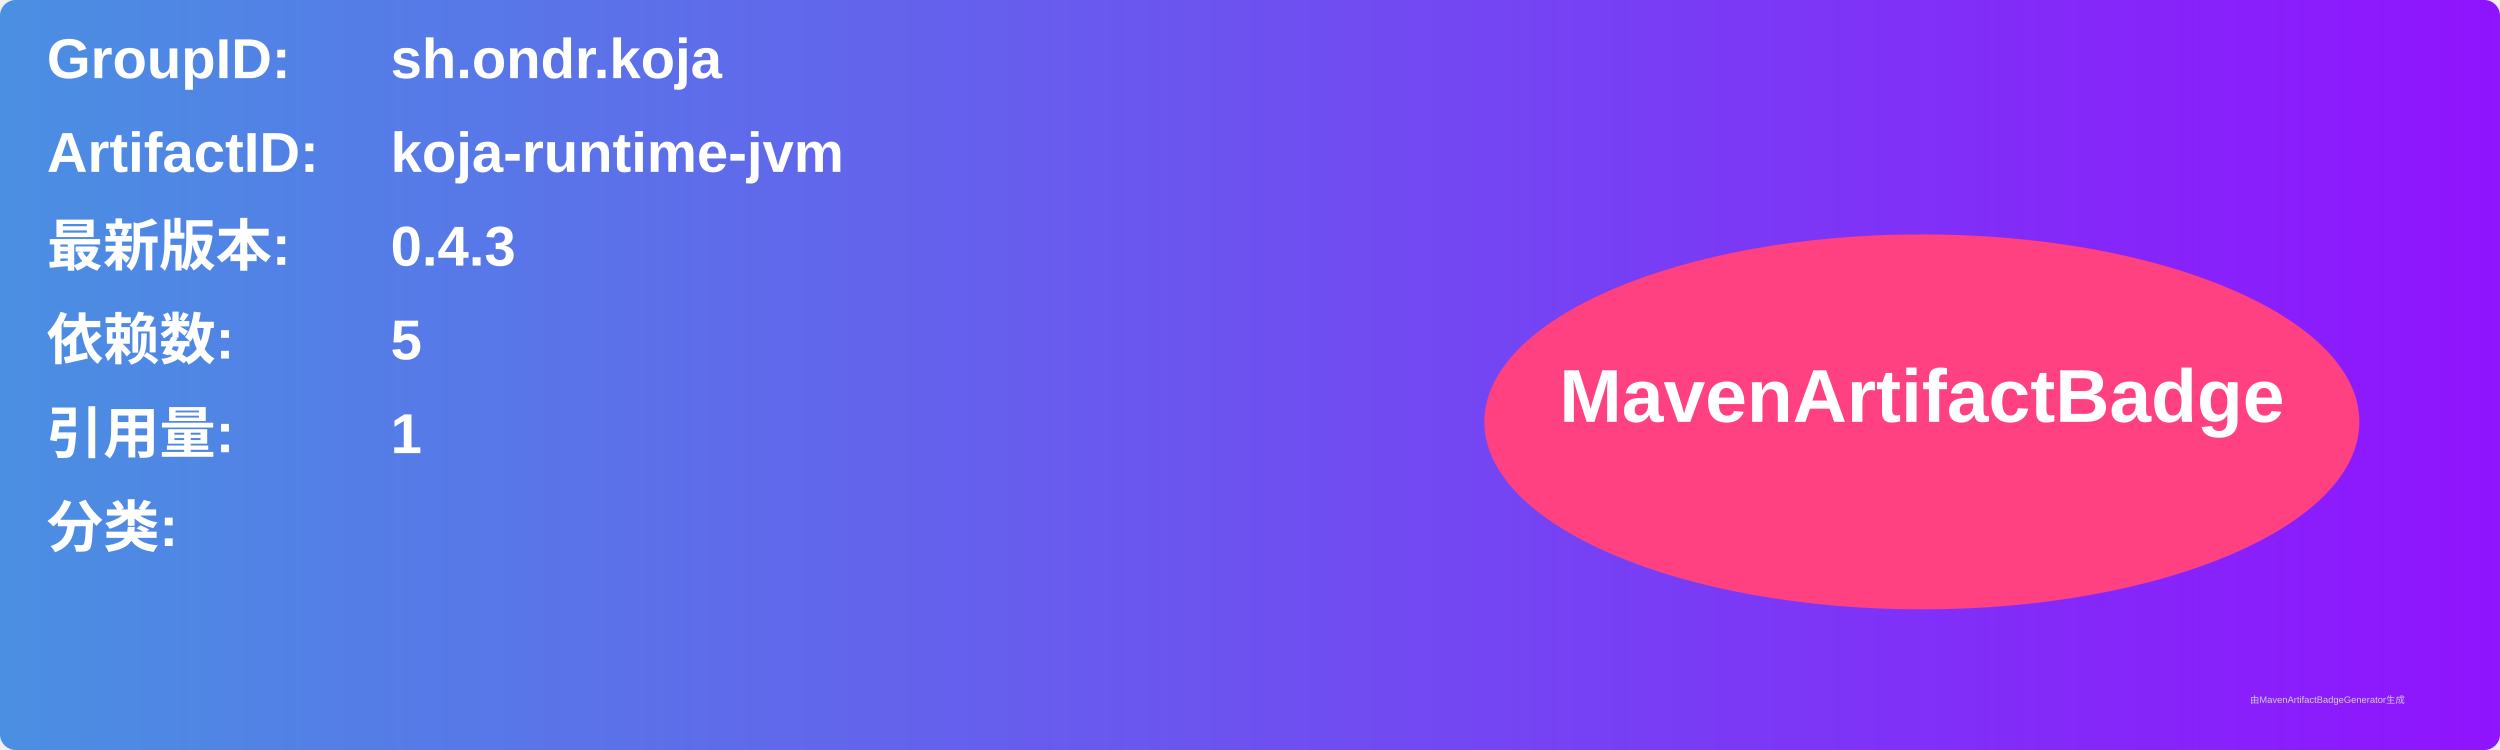
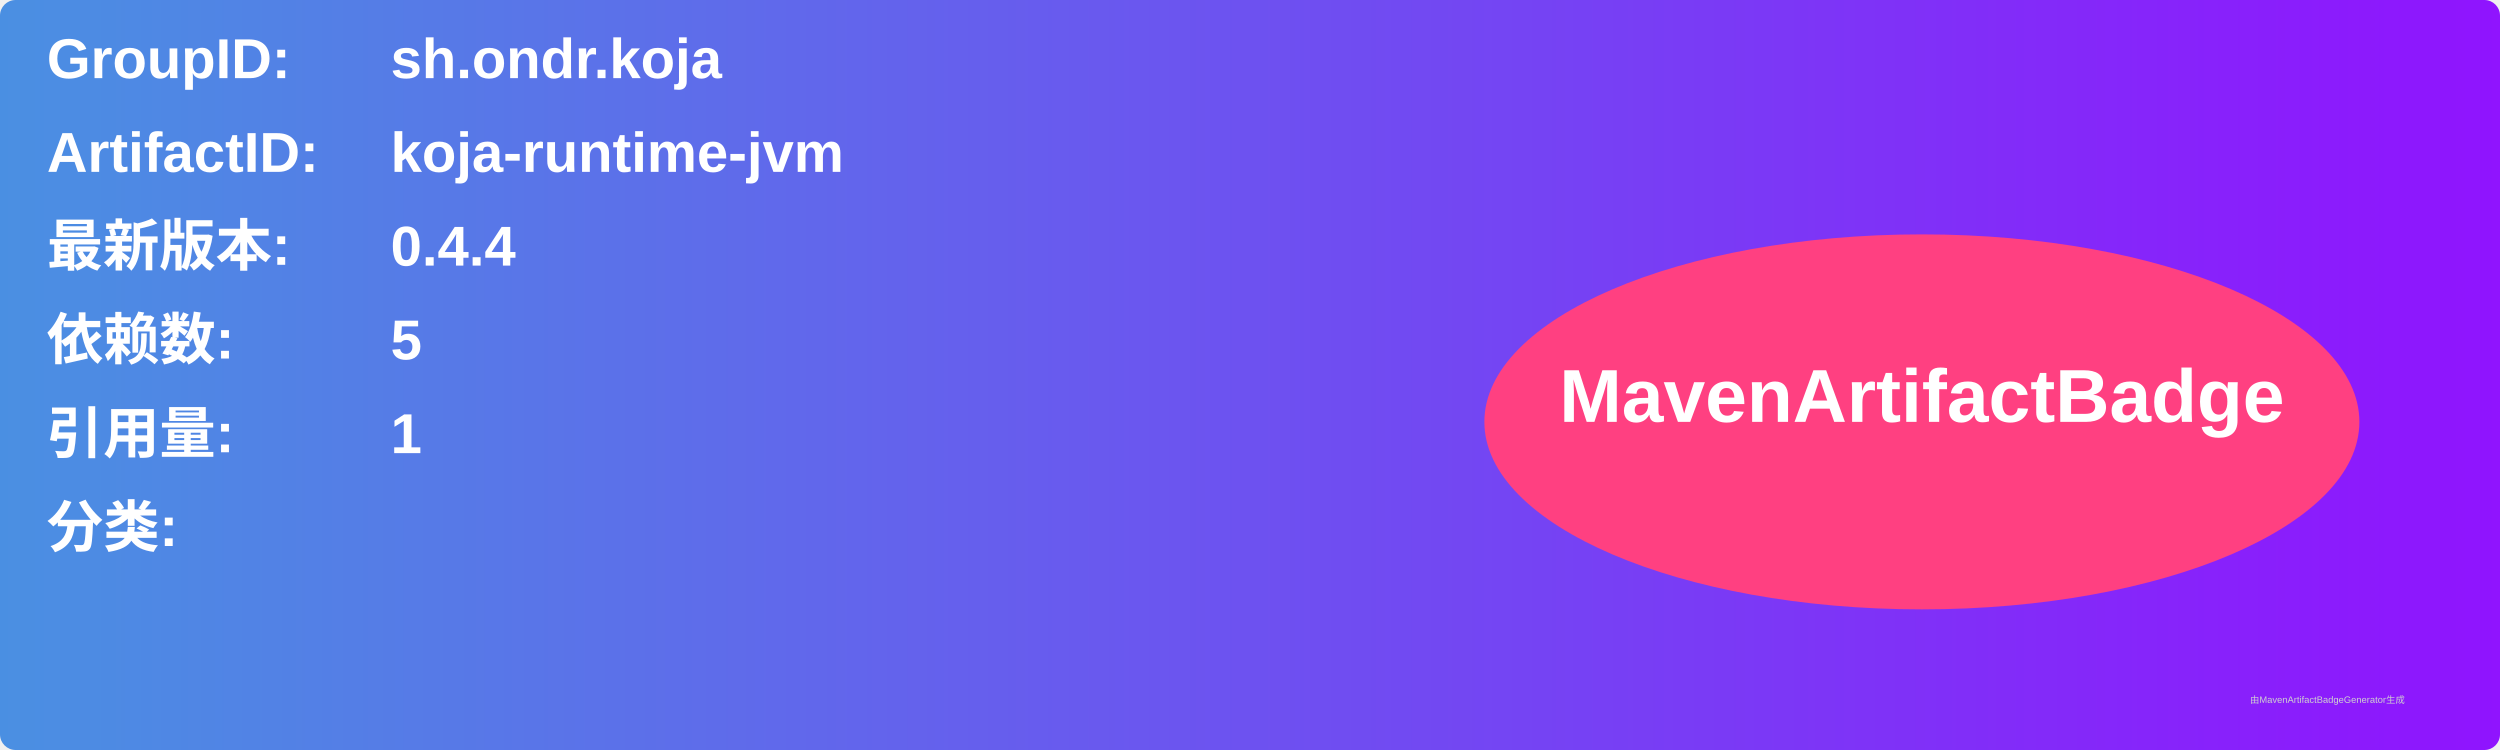
<svg xmlns="http://www.w3.org/2000/svg" width="800" height="240" viewBox="0 0 800 240">
  <linearGradient id="grad" x1="0%" y1="0%" x2="100%" y2="0%">
    <stop offset="0%" stop-color="#4a90e2" />
    <stop offset="100%" stop-color="#9013fe" />
  </linearGradient>
  <rect width="100%" height="100%" rx="5" ry="5" fill="url(#grad)" />
  <g transform="translate(15, 15)">
    <text x="0" y="10" font-family="Arial" font-size="18" fill="white" font-weight="bold" width="260">GroupID:</text>
    <text x="110" y="10" font-family="Arial" font-size="18" fill="white" font-weight="bold" width="460">sh.ondr.koja</text>
    <text x="0" y="40" font-family="Arial" font-size="18" fill="white" font-weight="bold" width="260">ArtifactID:</text>
    <text x="110" y="40" font-family="Arial" font-size="18" fill="white" font-weight="bold" width="460">koja-runtime-jvm</text>
    <text x="0" y="70" font-family="Arial" font-size="18" fill="white" font-weight="bold">最新版本:</text>
    <text x="110" y="70" font-family="Arial" font-size="18" fill="white" font-weight="bold">
-       <tspan font-weight="bold">0.4.3</tspan>
+       <tspan font-weight="bold">0.4.4</tspan>
    </text>
    <text x="0" y="100" font-family="Arial" font-size="18" fill="white" font-weight="bold">依赖数: </text>
    <text x="110" y="100" font-family="Arial" font-size="18" fill="white">
      <tspan font-weight="bold">5</tspan>
    </text>
    <text x="0" y="130" font-family="Arial" font-size="18" fill="white" font-weight="bold">引用量: </text>
    <text x="110" y="130" font-family="Arial" font-size="18" fill="white">
      <tspan font-weight="bold">1</tspan>
    </text>
    <text x="0" y="160" font-family="Arial" font-size="18" fill="white" font-weight="bold">分类:</text>
    <text x="10" y="190" font-family="Arial" font-size="10" fill="white">
      <tspan font-weight="bold" />
    </text>
    <ellipse cx="600" cy="120" rx="140" ry="60" fill="#ff4081" />
    <text x="600" y="120" text-anchor="middle" font-family="Arial" font-size="24" fill="white" font-weight="bold">MavenArtifactBadge</text>
  </g>
  <text x="720" y="225" font-family="Arial" font-size="3" fill="#d0d0d0">由MavenArtifactBadgeGenerator生成</text>
</svg>
